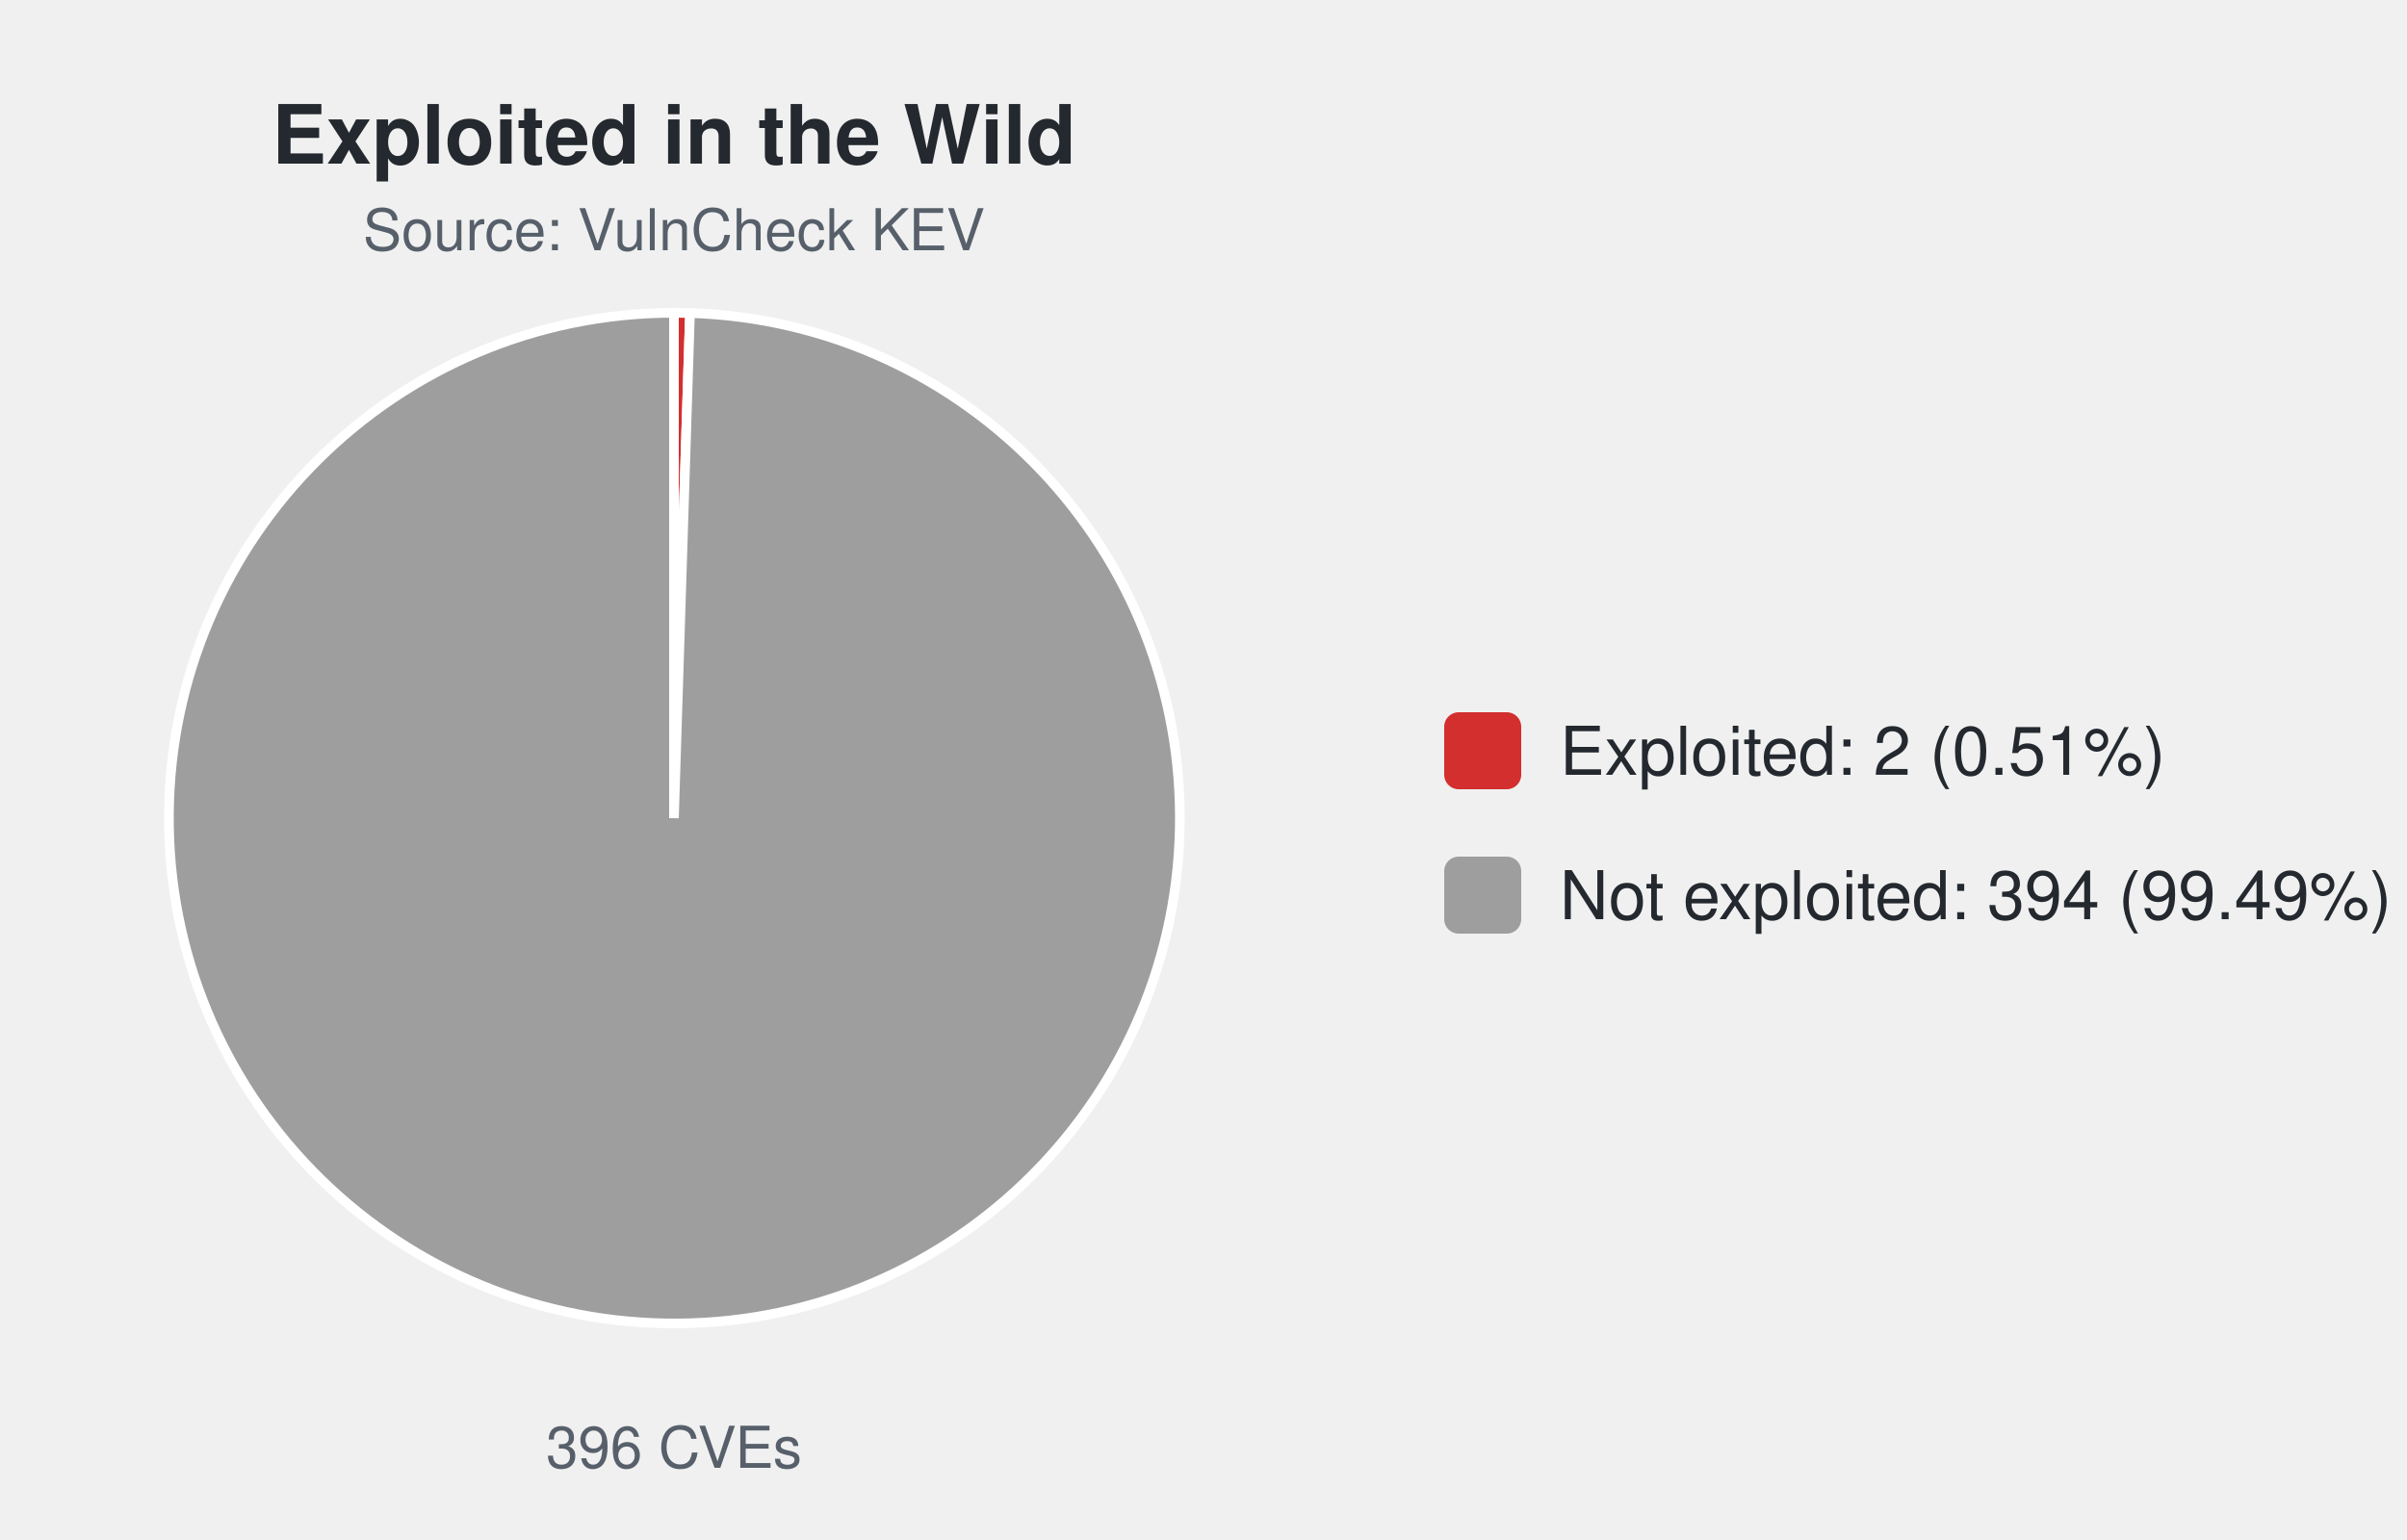
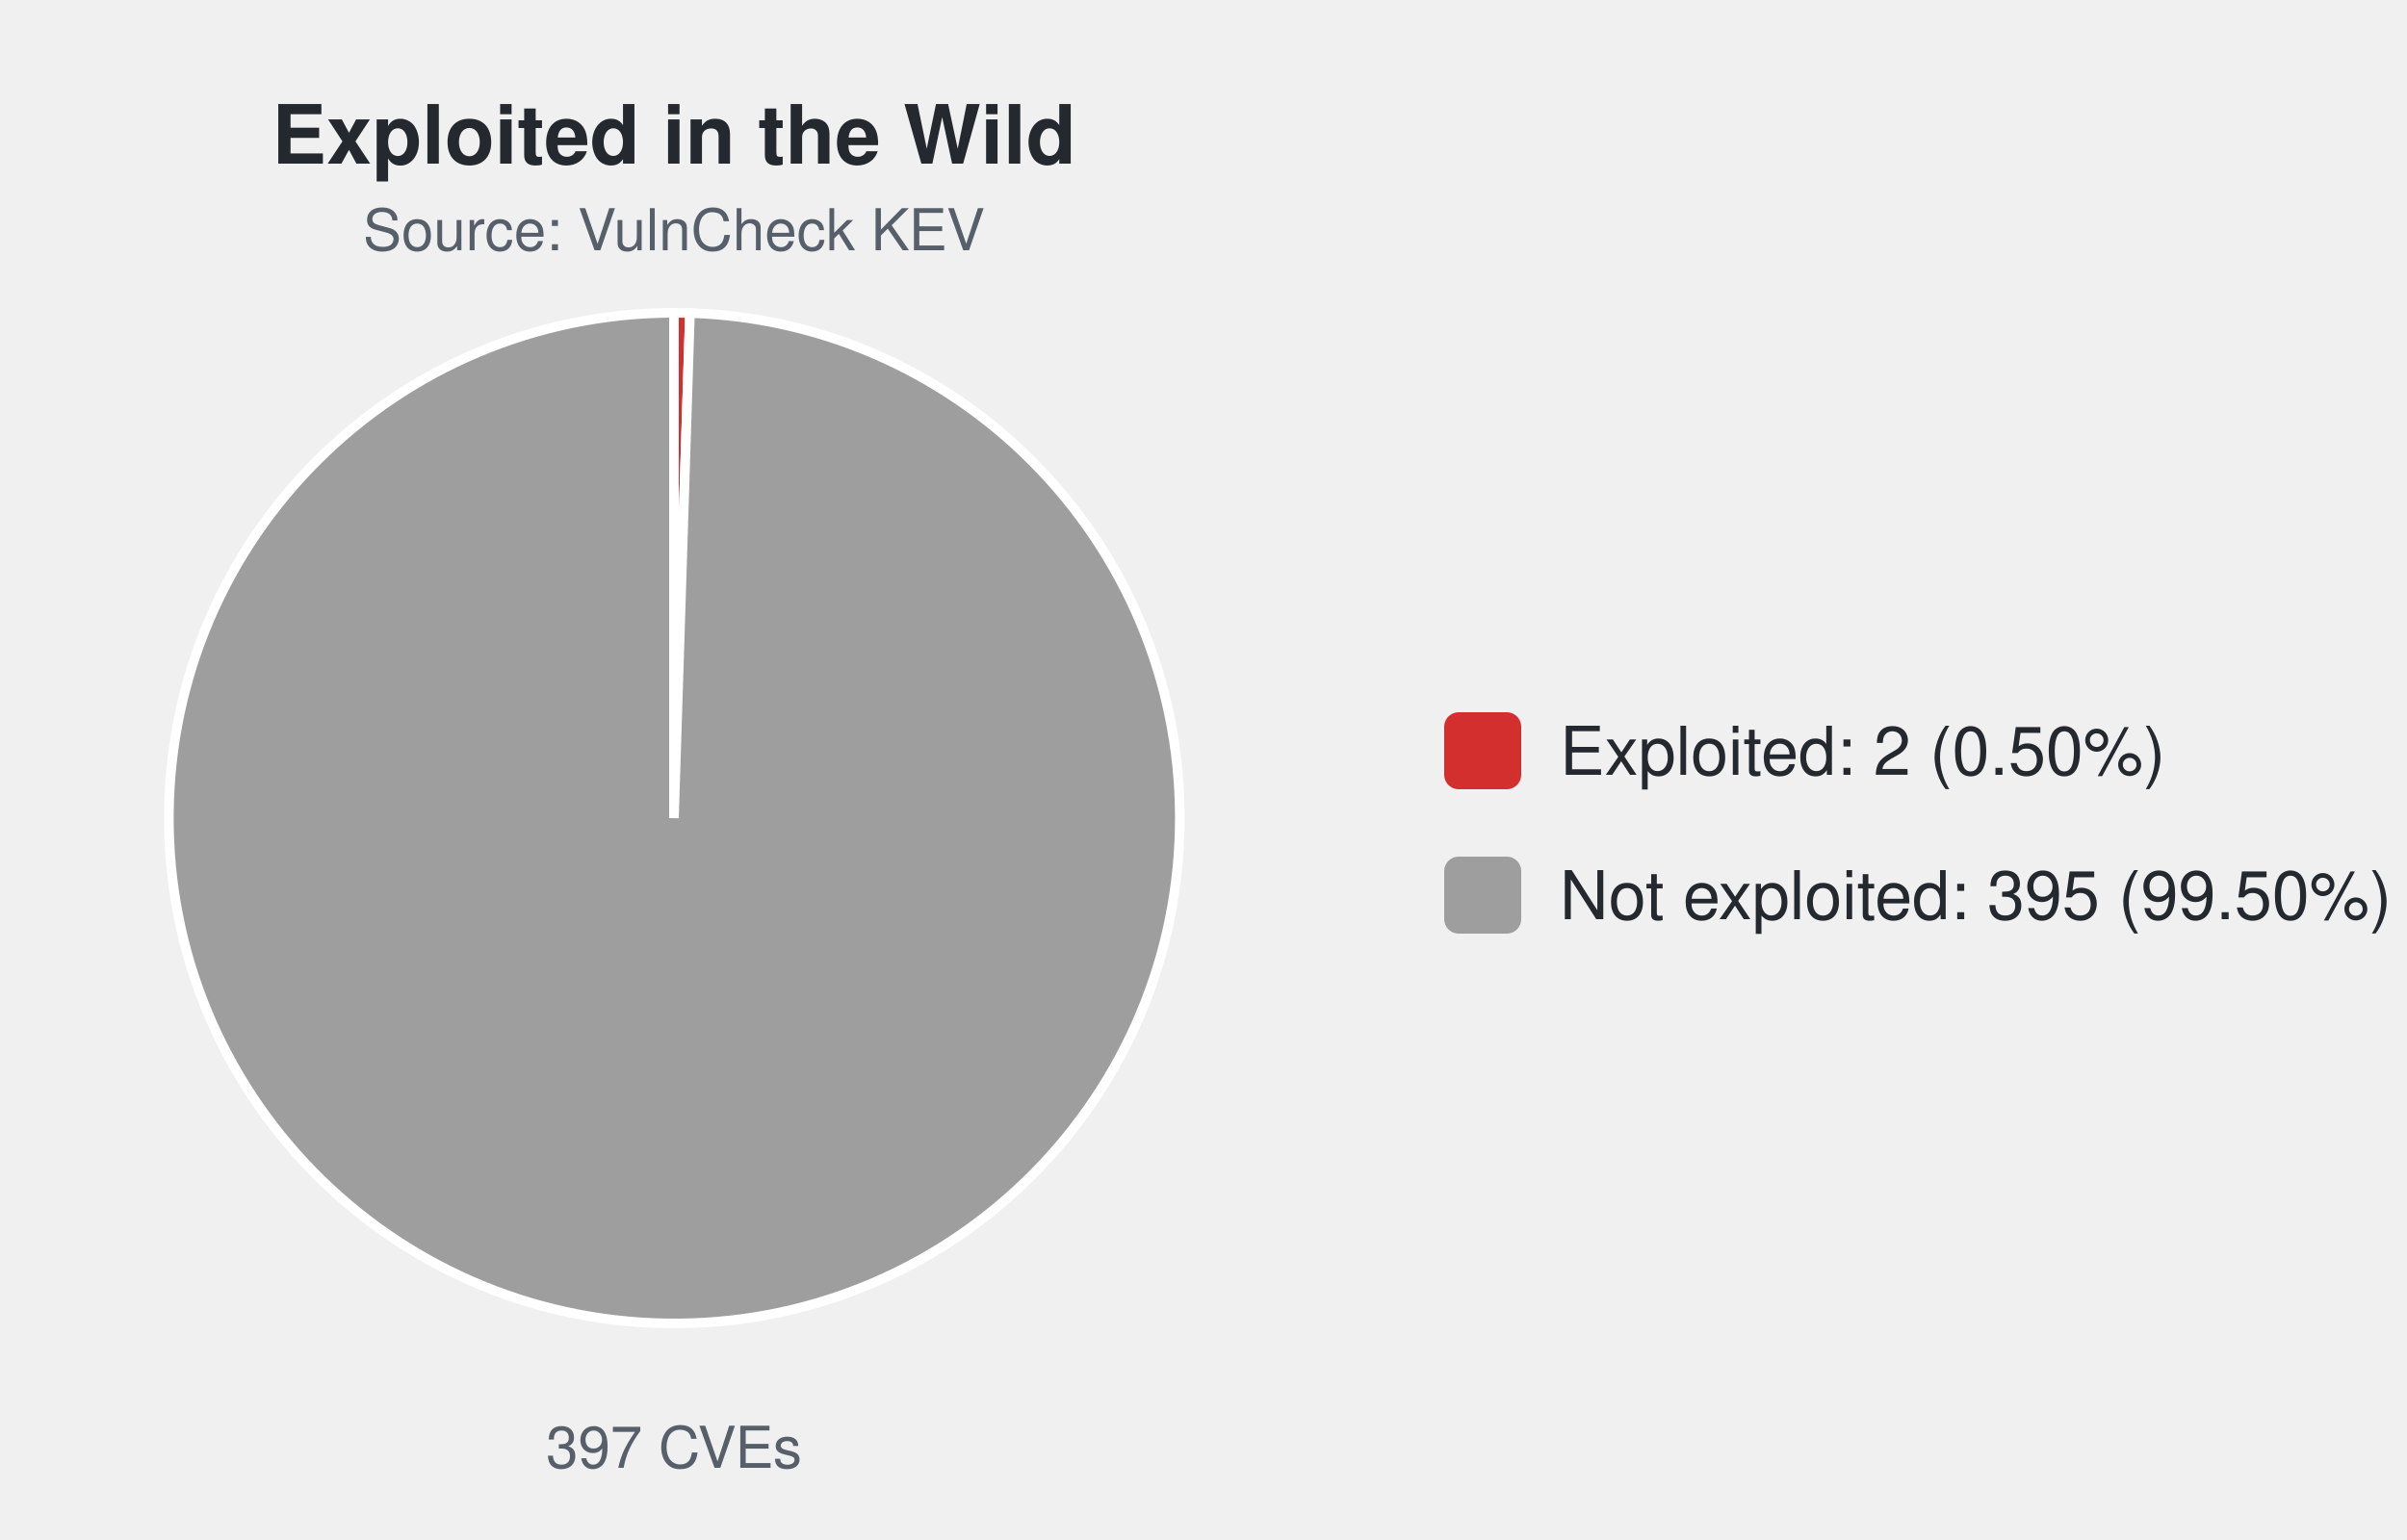
<svg xmlns="http://www.w3.org/2000/svg" width="500" height="320" viewBox="0 0 500 320" font-family="-apple-system,Segoe UI,Helvetica,Arial,sans-serif">
  <text x="140.0" y="34" font-size="17" font-weight="600" text-anchor="middle" fill="#24292f">Exploited in the Wild</text>
  <text x="140.0" y="52" font-size="12" text-anchor="middle" fill="#57606a">Source: VulnCheck KEV</text>
-   <path d="M140.00,170.00 L140.00,65.00 A105.0,105.0 0 0 1 143.33,65.05 Z" fill="#d32f2f" stroke="#ffffff" stroke-width="2" />
-   <path d="M140.00,170.00 L143.33,65.05 A105.0,105.0 0 1 1 140.00,65.00 Z" fill="#9e9e9e" stroke="#ffffff" stroke-width="2" />
-   <text x="140.0" y="305" font-size="12" text-anchor="middle" fill="#57606a">396 CVEs</text>
+   <path d="M140.00,170.00 L140.00,65.00 A105.0,105.0 0 0 1 143.32,65.05 Z" fill="#d32f2f" stroke="#ffffff" stroke-width="2" />
+   <path d="M140.00,170.00 L143.32,65.05 A105.0,105.0 0 1 1 140.00,65.00 Z" fill="#9e9e9e" stroke="#ffffff" stroke-width="2" />
+   <text x="140.0" y="305" font-size="12" text-anchor="middle" fill="#57606a">397 CVEs</text>
  <rect x="300.0" y="148.0" width="16" height="16" rx="3" fill="#d32f2f" />
-   <text x="324.0" y="161.0" font-size="14" fill="#24292f">Exploited: 2 (0.51%)</text>
+   <text x="324.0" y="161.0" font-size="14" fill="#24292f">Exploited: 2 (0.50%)</text>
  <rect x="300.0" y="178.0" width="16" height="16" rx="3" fill="#9e9e9e" />
-   <text x="324.0" y="191.0" font-size="14" fill="#24292f">Not exploited: 394 (99.49%)</text>
+   <text x="324.0" y="191.0" font-size="14" fill="#24292f">Not exploited: 395 (99.50%)</text>
</svg>
